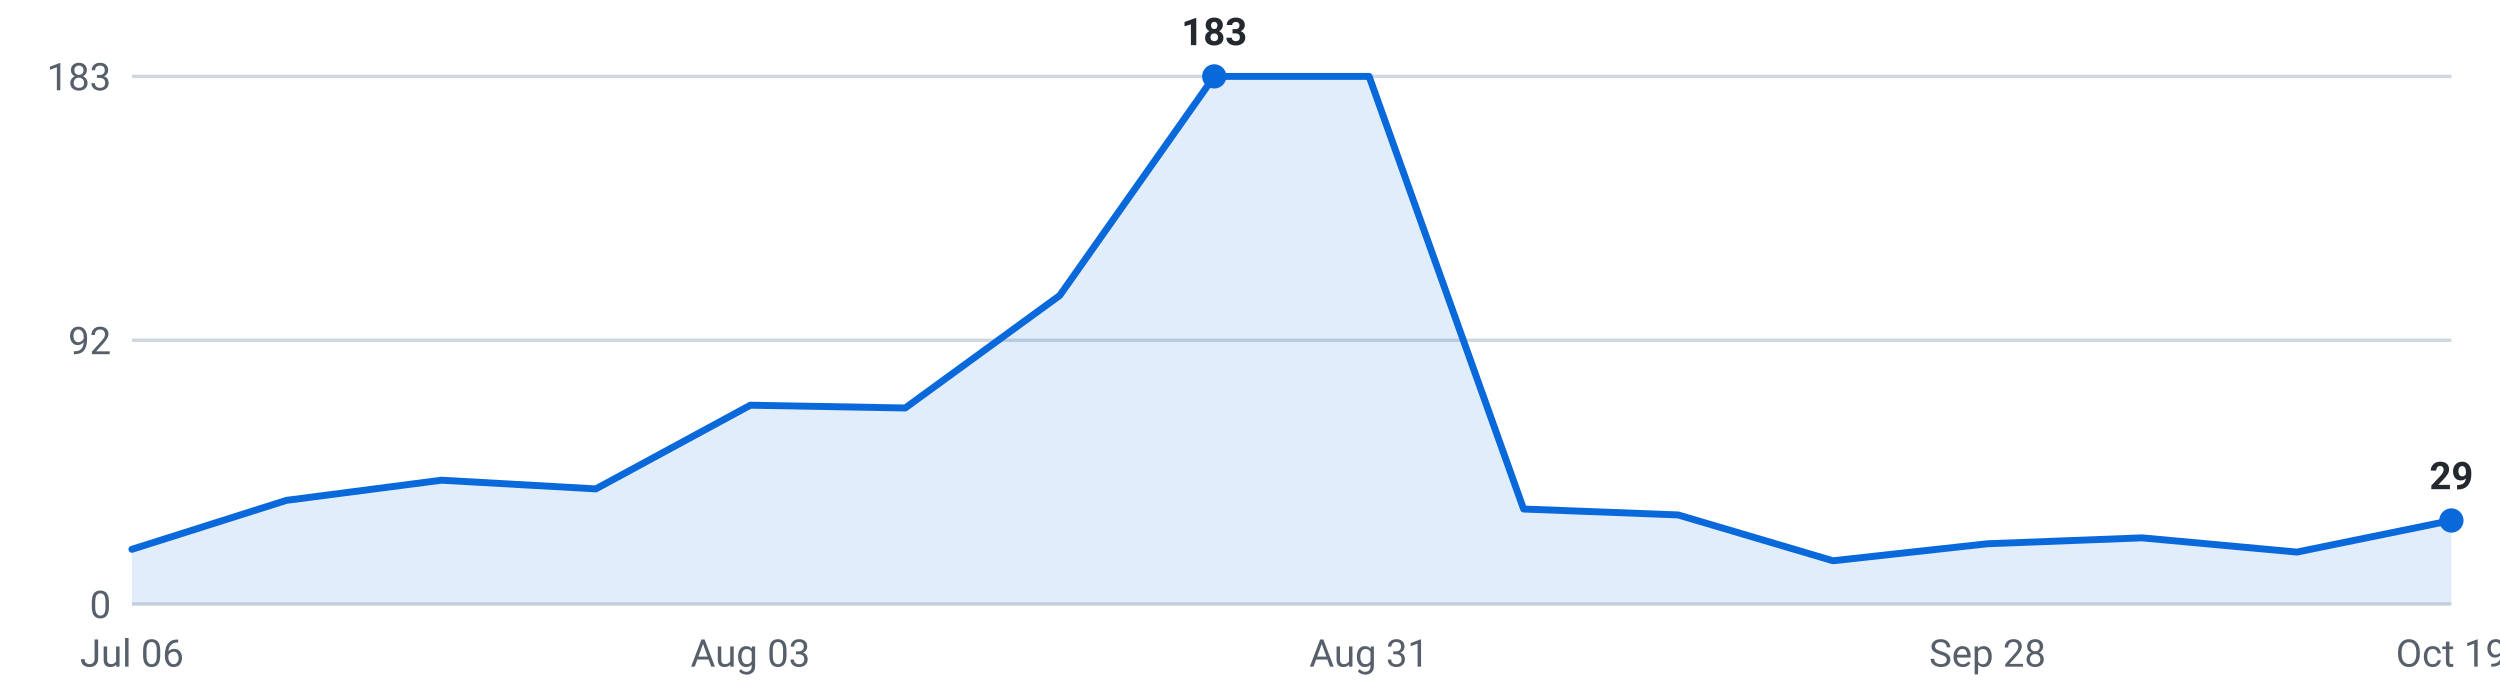
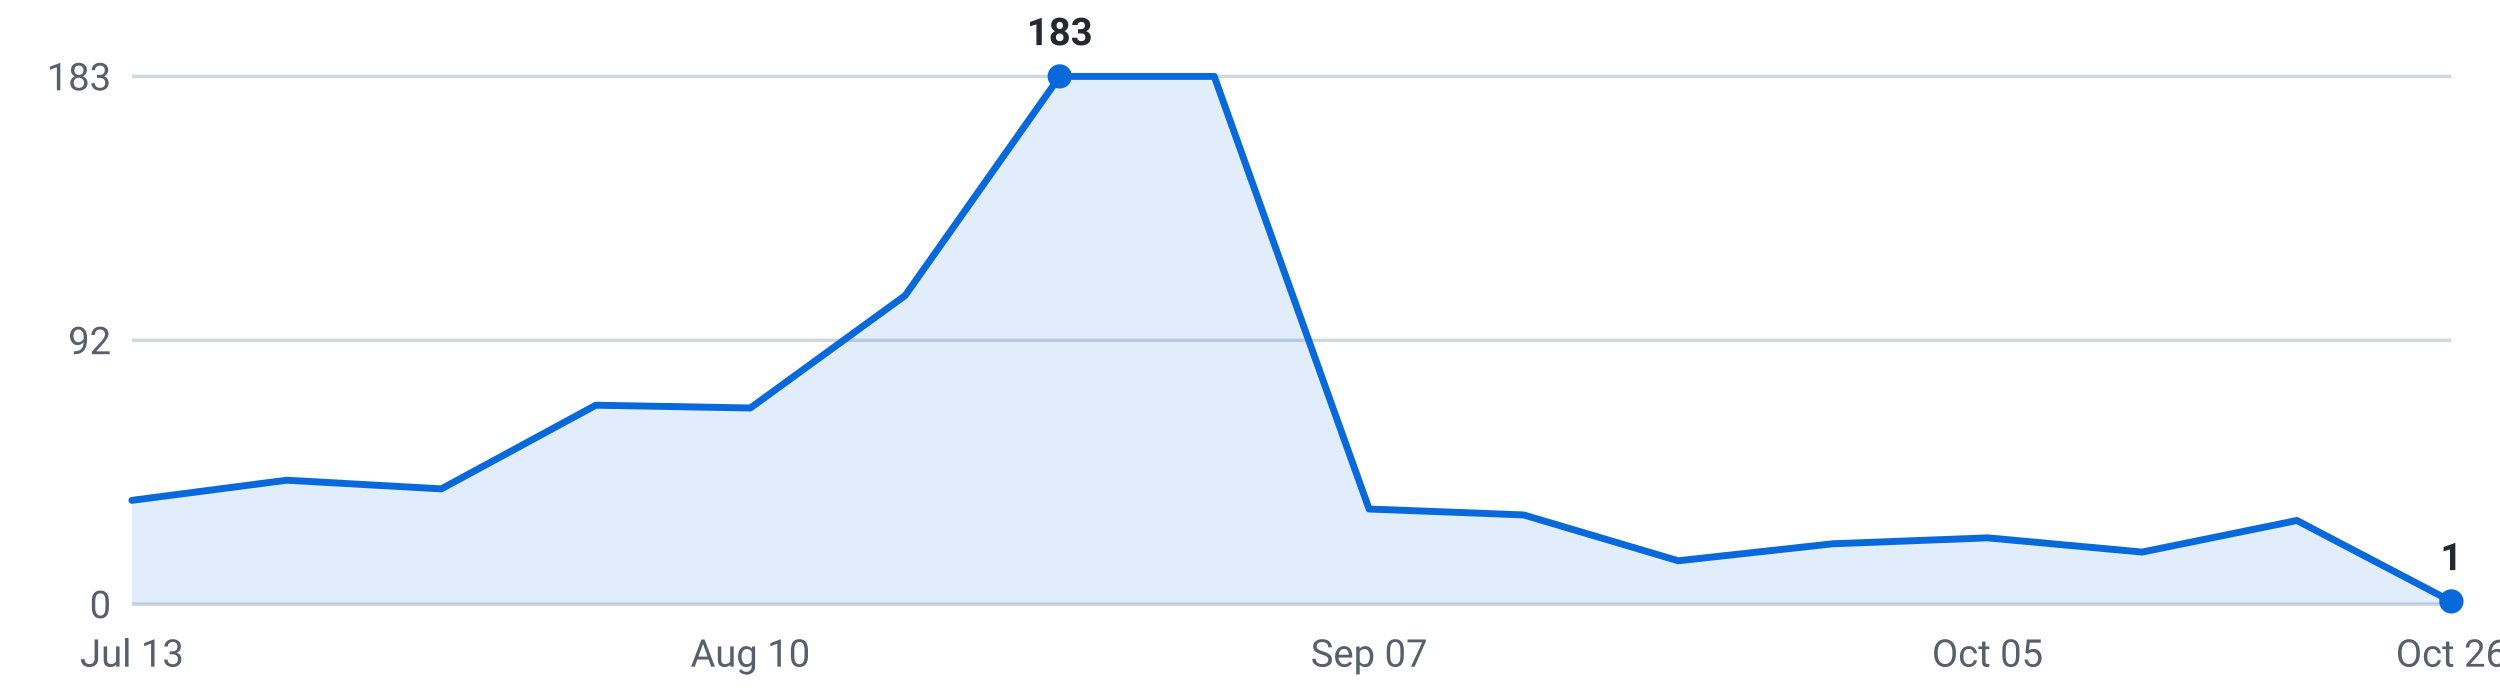
<svg xmlns="http://www.w3.org/2000/svg" viewBox="0 0 720 200" width="720" height="200" role="img" aria-label="Internships posted per week, last 16 weeks">
  <g font-family="-apple-system,Segoe UI,Roboto,sans-serif" font-size="11">
    <line x1="38" y1="174.0" x2="706" y2="174.0" stroke="#d0d7de" stroke-width="1" />
    <text x="32" y="178.0" text-anchor="end" fill="#57606a">0</text>
    <line x1="38" y1="98.0" x2="706" y2="98.0" stroke="#d0d7de" stroke-width="1" />
    <text x="32" y="102.0" text-anchor="end" fill="#57606a">92</text>
    <line x1="38" y1="22.0" x2="706" y2="22.0" stroke="#d0d7de" stroke-width="1" />
    <text x="32" y="26.0" text-anchor="end" fill="#57606a">183</text>
-     <path d="M38.0,174 L38.0,158.2 L82.5,144.1 L127.1,138.3 L171.6,140.8 L216.1,116.7 L260.7,117.5 L305.2,85.1 L349.7,22.0 L394.3,22.0 L438.8,146.6 L483.3,148.3 L527.9,161.5 L572.4,156.6 L616.9,154.9 L661.5,159.0 L706.0,149.9 L706.0,174 Z" fill="#0969da" fill-opacity="0.12" />
-     <polyline points="38.0,158.2 82.5,144.1 127.1,138.3 171.6,140.8 216.1,116.7 260.7,117.5 305.2,85.1 349.7,22.0 394.3,22.0 438.8,146.6 483.3,148.3 527.9,161.5 572.4,156.6 616.9,154.9 661.5,159.0 706.0,149.9" fill="none" stroke="#0969da" stroke-width="2" stroke-linejoin="round" stroke-linecap="round" />
-     <circle cx="706.0" cy="149.9" r="3.5" fill="#0969da" />
-     <text x="706.0" y="140.9" text-anchor="middle" fill="#24292f" font-weight="600">29</text>
-     <circle cx="349.7" cy="22.0" r="3.5" fill="#0969da" />
-     <text x="349.7" y="13.0" text-anchor="middle" fill="#24292f" font-weight="600">183</text>
-     <text x="38.0" y="192" text-anchor="middle" fill="#57606a">Jul 06</text>
-     <text x="216.1" y="192" text-anchor="middle" fill="#57606a">Aug 03</text>
-     <text x="394.3" y="192" text-anchor="middle" fill="#57606a">Aug 31</text>
-     <text x="572.4" y="192" text-anchor="middle" fill="#57606a">Sep 28</text>
-     <text x="706.0" y="192" text-anchor="middle" fill="#57606a">Oct 19</text>
+     <path d="M38.0,174 L38.0,144.1 L82.5,138.3 L127.1,140.8 L171.6,116.7 L216.1,117.5 L260.7,85.1 L305.2,22.0 L349.7,22.0 L394.3,146.6 L438.8,148.3 L483.3,161.5 L527.9,156.6 L572.4,154.9 L616.9,159.0 L661.5,149.9 L706.0,173.2 L706.0,174 Z" fill="#0969da" fill-opacity="0.12" />
+     <polyline points="38.0,144.1 82.5,138.3 127.1,140.8 171.6,116.7 216.1,117.5 260.7,85.1 305.2,22.0 349.7,22.0 394.3,146.6 438.8,148.3 483.3,161.5 527.9,156.6 572.4,154.9 616.9,159.0 661.5,149.9 706.0,173.2" fill="none" stroke="#0969da" stroke-width="2" stroke-linejoin="round" stroke-linecap="round" />
+     <circle cx="305.2" cy="22.0" r="3.5" fill="#0969da" />
+     <text x="305.2" y="13.0" text-anchor="middle" fill="#24292f" font-weight="600">183</text>
+     <circle cx="706.0" cy="173.2" r="3.5" fill="#0969da" />
+     <text x="706.0" y="164.2" text-anchor="middle" fill="#24292f" font-weight="600">1</text>
+     <text x="38.0" y="192" text-anchor="middle" fill="#57606a">Jul 13</text>
+     <text x="216.1" y="192" text-anchor="middle" fill="#57606a">Aug 10</text>
+     <text x="394.3" y="192" text-anchor="middle" fill="#57606a">Sep 07</text>
+     <text x="572.4" y="192" text-anchor="middle" fill="#57606a">Oct 05</text>
+     <text x="706.0" y="192" text-anchor="middle" fill="#57606a">Oct 26</text>
  </g>
</svg>
